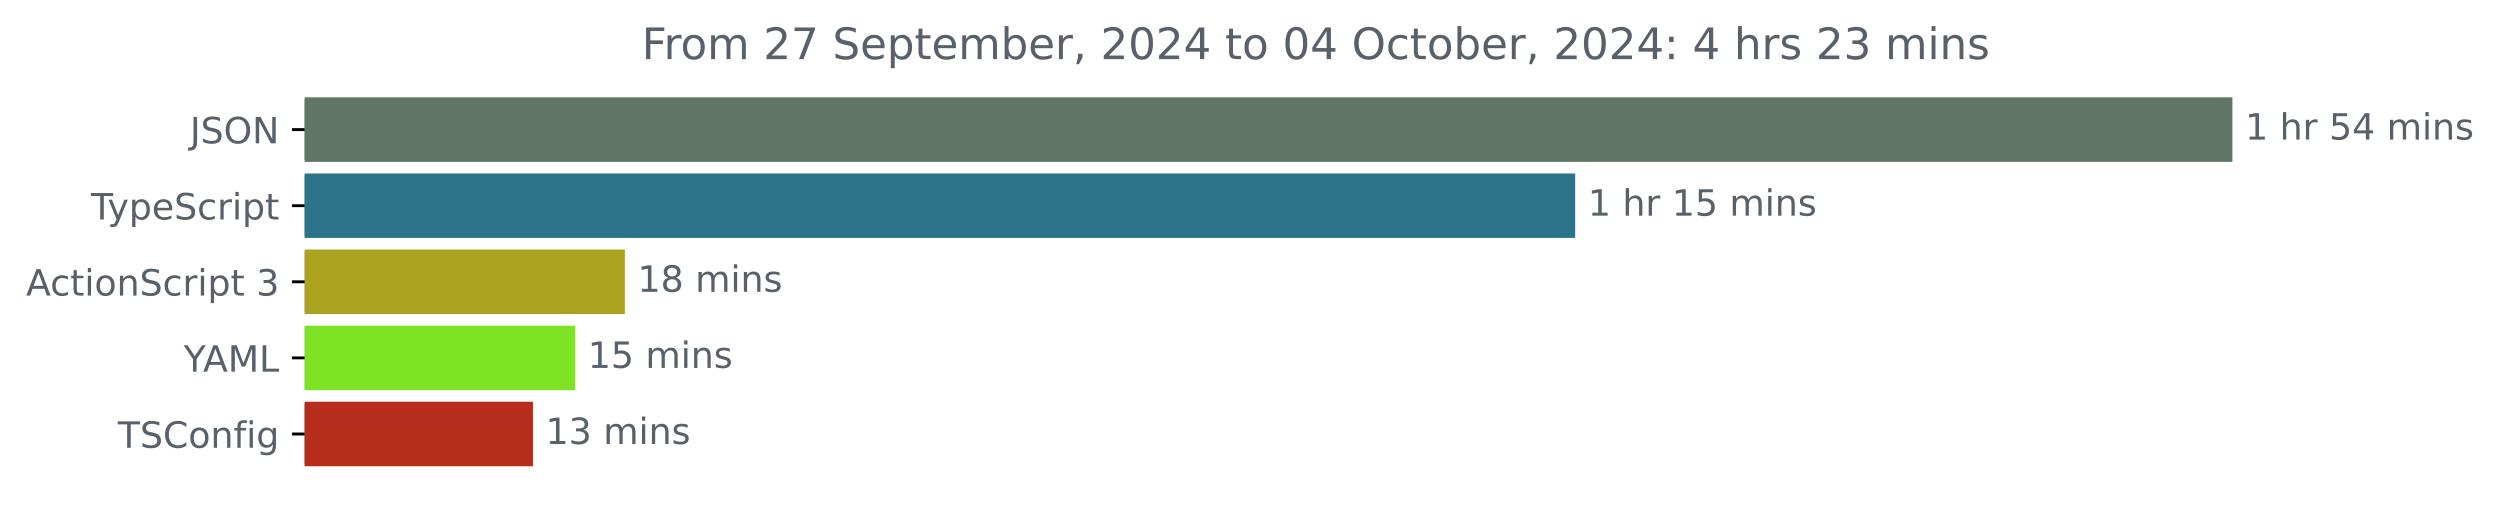
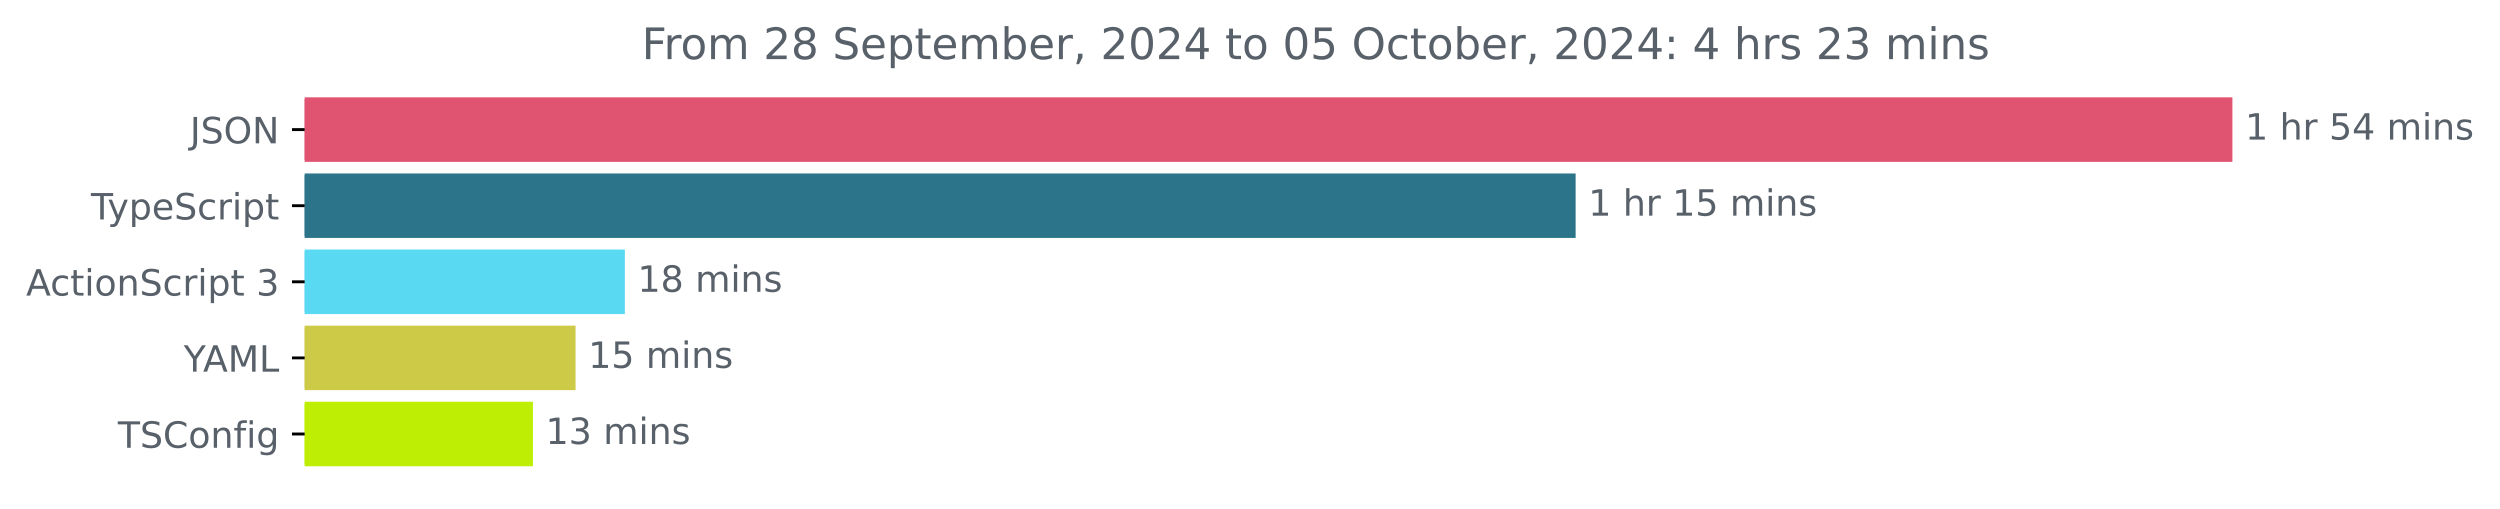
<svg xmlns="http://www.w3.org/2000/svg" xmlns:xlink="http://www.w3.org/1999/xlink" width="689.829pt" height="140.398pt" viewBox="0 0 689.829 140.398" version="1.1">
  <defs>
    <style type="text/css">*{stroke-linejoin: round; stroke-linecap: butt}</style>
  </defs>
  <g id="figure_1">
    <g id="patch_1">
      <path d="M 0 140.398  L 689.829 140.398  L 689.829 0  L 0 0  L 0 140.398  z " style="fill: none" />
    </g>
    <g id="axes_1">
      <g id="patch_2">
-         <path d="M 84.064 27.358  L 615.493 27.358  L 615.493 44.158  L 84.064 44.158  z " clip-path="url(#pc83c6bba03)" style="fill: #5e7663; stroke: #5e7663; stroke-linejoin: miter" />
+         <path d="M 84.064 27.358  L 615.493 27.358  L 615.493 44.158  L 84.064 44.158  z " clip-path="url(#p3ef9b06203)" style="fill: #e05471; stroke: #e05471; stroke-linejoin: miter" />
      </g>
      <g id="patch_3">
-         <path d="M 84.064 48.358  L 434.143 48.358  L 434.143 65.158  L 84.064 65.158  z " clip-path="url(#pc83c6bba03)" style="fill: #2b7489; stroke: #2b7489; stroke-linejoin: miter" />
+         <path d="M 84.064 48.358  L 434.265 48.358  L 434.265 65.158  L 84.064 65.158  z " clip-path="url(#p3ef9b06203)" style="fill: #2b7489; stroke: #2b7489; stroke-linejoin: miter" />
      </g>
      <g id="patch_4">
-         <path d="M 84.064 69.358  L 171.921 69.358  L 171.921 86.158  L 84.064 86.158  z " clip-path="url(#pc83c6bba03)" style="fill: #aba220; stroke: #aba220; stroke-linejoin: miter" />
+         <path d="M 84.064 69.358  L 171.921 69.358  L 171.921 86.158  L 84.064 86.158  z " clip-path="url(#p3ef9b06203)" style="fill: #59d9f2; stroke: #59d9f2; stroke-linejoin: miter" />
      </g>
      <g id="patch_5">
-         <path d="M 84.064 90.358  L 158.197 90.358  L 158.197 107.158  L 84.064 107.158  z " clip-path="url(#pc83c6bba03)" style="fill: #7fe325; stroke: #7fe325; stroke-linejoin: miter" />
+         <path d="M 84.064 90.358  L 158.319 90.358  L 158.319 107.158  L 84.064 107.158  z " clip-path="url(#p3ef9b06203)" style="fill: #ccca46; stroke: #ccca46; stroke-linejoin: miter" />
      </g>
      <g id="patch_6">
-         <path d="M 84.064 111.358  L 146.556 111.358  L 146.556 128.158  L 84.064 128.158  z " clip-path="url(#pc83c6bba03)" style="fill: #b72d1c; stroke: #b72d1c; stroke-linejoin: miter" />
+         <path d="M 84.064 111.358  L 146.556 111.358  L 146.556 128.158  L 84.064 128.158  z " clip-path="url(#p3ef9b06203)" style="fill: #bdee04; stroke: #bdee04; stroke-linejoin: miter" />
      </g>
      <g id="matplotlib.axis_1" />
      <g id="matplotlib.axis_2">
        <g id="ytick_1">
          <g id="line2d_1">
            <defs>
-               <path id="mdc2d49c1ce" d="M 0 0  L -3.5 0  " style="stroke: #000000; stroke-width: 0.8" />
+               <path id="mbda51be70c" d="M 0 0  L -3.5 0  " style="stroke: #000000; stroke-width: 0.8" />
            </defs>
            <g>
-               <use xlink:href="#mdc2d49c1ce" x="84.064" y="35.758" style="stroke: #000000; stroke-width: 0.8" />
+               <use xlink:href="#mbda51be70c" x="84.064" y="35.758" style="stroke: #000000; stroke-width: 0.8" />
            </g>
          </g>
          <g id="text_1">
            <g style="fill: #586069" transform="translate(52.4125 39.55734) scale(0.1 -0.1)">
              <defs>
                <path id="DejaVuSans-4a" d="M 628 4666  L 1259 4666  L 1259 325  Q 1259 -519 939 -900  Q 619 -1281 -91 -1281  L -331 -1281  L -331 -750  L -134 -750  Q 284 -750 456 -515  Q 628 -281 628 325  L 628 4666  z " transform="scale(0.015625)" />
                <path id="DejaVuSans-53" d="M 3425 4513  L 3425 3897  Q 3066 4069 2747 4153  Q 2428 4238 2131 4238  Q 1616 4238 1336 4038  Q 1056 3838 1056 3469  Q 1056 3159 1242 3001  Q 1428 2844 1947 2747  L 2328 2669  Q 3034 2534 3370 2195  Q 3706 1856 3706 1288  Q 3706 609 3251 259  Q 2797 -91 1919 -91  Q 1588 -91 1214 -16  Q 841 59 441 206  L 441 856  Q 825 641 1194 531  Q 1563 422 1919 422  Q 2459 422 2753 634  Q 3047 847 3047 1241  Q 3047 1584 2836 1778  Q 2625 1972 2144 2069  L 1759 2144  Q 1053 2284 737 2584  Q 422 2884 422 3419  Q 422 4038 858 4394  Q 1294 4750 2059 4750  Q 2388 4750 2728 4690  Q 3069 4631 3425 4513  z " transform="scale(0.015625)" />
                <path id="DejaVuSans-4f" d="M 2522 4238  Q 1834 4238 1429 3725  Q 1025 3213 1025 2328  Q 1025 1447 1429 934  Q 1834 422 2522 422  Q 3209 422 3611 934  Q 4013 1447 4013 2328  Q 4013 3213 3611 3725  Q 3209 4238 2522 4238  z M 2522 4750  Q 3503 4750 4090 4092  Q 4678 3434 4678 2328  Q 4678 1225 4090 567  Q 3503 -91 2522 -91  Q 1538 -91 948 565  Q 359 1222 359 2328  Q 359 3434 948 4092  Q 1538 4750 2522 4750  z " transform="scale(0.015625)" />
                <path id="DejaVuSans-4e" d="M 628 4666  L 1478 4666  L 3547 763  L 3547 4666  L 4159 4666  L 4159 0  L 3309 0  L 1241 3903  L 1241 0  L 628 0  L 628 4666  z " transform="scale(0.015625)" />
              </defs>
              <use xlink:href="#DejaVuSans-4a" />
              <use xlink:href="#DejaVuSans-53" x="29.492" />
              <use xlink:href="#DejaVuSans-4f" x="92.969" />
              <use xlink:href="#DejaVuSans-4e" x="171.68" />
            </g>
          </g>
        </g>
        <g id="ytick_2">
          <g id="line2d_2">
            <g>
-               <use xlink:href="#mdc2d49c1ce" x="84.064" y="56.758" style="stroke: #000000; stroke-width: 0.8" />
+               <use xlink:href="#mbda51be70c" x="84.064" y="56.758" style="stroke: #000000; stroke-width: 0.8" />
            </g>
          </g>
          <g id="text_2">
            <g style="fill: #586069" transform="translate(25.09375 60.55734) scale(0.1 -0.1)">
              <defs>
                <path id="DejaVuSans-54" d="M -19 4666  L 3928 4666  L 3928 4134  L 2272 4134  L 2272 0  L 1638 0  L 1638 4134  L -19 4134  L -19 4666  z " transform="scale(0.015625)" />
                <path id="DejaVuSans-79" d="M 2059 -325  Q 1816 -950 1584 -1140  Q 1353 -1331 966 -1331  L 506 -1331  L 506 -850  L 844 -850  Q 1081 -850 1212 -737  Q 1344 -625 1503 -206  L 1606 56  L 191 3500  L 800 3500  L 1894 763  L 2988 3500  L 3597 3500  L 2059 -325  z " transform="scale(0.015625)" />
                <path id="DejaVuSans-70" d="M 1159 525  L 1159 -1331  L 581 -1331  L 581 3500  L 1159 3500  L 1159 2969  Q 1341 3281 1617 3432  Q 1894 3584 2278 3584  Q 2916 3584 3314 3078  Q 3713 2572 3713 1747  Q 3713 922 3314 415  Q 2916 -91 2278 -91  Q 1894 -91 1617 61  Q 1341 213 1159 525  z M 3116 1747  Q 3116 2381 2855 2742  Q 2594 3103 2138 3103  Q 1681 3103 1420 2742  Q 1159 2381 1159 1747  Q 1159 1113 1420 752  Q 1681 391 2138 391  Q 2594 391 2855 752  Q 3116 1113 3116 1747  z " transform="scale(0.015625)" />
                <path id="DejaVuSans-65" d="M 3597 1894  L 3597 1613  L 953 1613  Q 991 1019 1311 708  Q 1631 397 2203 397  Q 2534 397 2845 478  Q 3156 559 3463 722  L 3463 178  Q 3153 47 2828 -22  Q 2503 -91 2169 -91  Q 1331 -91 842 396  Q 353 884 353 1716  Q 353 2575 817 3079  Q 1281 3584 2069 3584  Q 2775 3584 3186 3129  Q 3597 2675 3597 1894  z M 3022 2063  Q 3016 2534 2758 2815  Q 2500 3097 2075 3097  Q 1594 3097 1305 2825  Q 1016 2553 972 2059  L 3022 2063  z " transform="scale(0.015625)" />
                <path id="DejaVuSans-63" d="M 3122 3366  L 3122 2828  Q 2878 2963 2633 3030  Q 2388 3097 2138 3097  Q 1578 3097 1268 2742  Q 959 2388 959 1747  Q 959 1106 1268 751  Q 1578 397 2138 397  Q 2388 397 2633 464  Q 2878 531 3122 666  L 3122 134  Q 2881 22 2623 -34  Q 2366 -91 2075 -91  Q 1284 -91 818 406  Q 353 903 353 1747  Q 353 2603 823 3093  Q 1294 3584 2113 3584  Q 2378 3584 2631 3529  Q 2884 3475 3122 3366  z " transform="scale(0.015625)" />
                <path id="DejaVuSans-72" d="M 2631 2963  Q 2534 3019 2420 3045  Q 2306 3072 2169 3072  Q 1681 3072 1420 2755  Q 1159 2438 1159 1844  L 1159 0  L 581 0  L 581 3500  L 1159 3500  L 1159 2956  Q 1341 3275 1631 3429  Q 1922 3584 2338 3584  Q 2397 3584 2469 3576  Q 2541 3569 2628 3553  L 2631 2963  z " transform="scale(0.015625)" />
                <path id="DejaVuSans-69" d="M 603 3500  L 1178 3500  L 1178 0  L 603 0  L 603 3500  z M 603 4863  L 1178 4863  L 1178 4134  L 603 4134  L 603 4863  z " transform="scale(0.015625)" />
                <path id="DejaVuSans-74" d="M 1172 4494  L 1172 3500  L 2356 3500  L 2356 3053  L 1172 3053  L 1172 1153  Q 1172 725 1289 603  Q 1406 481 1766 481  L 2356 481  L 2356 0  L 1766 0  Q 1100 0 847 248  Q 594 497 594 1153  L 594 3053  L 172 3053  L 172 3500  L 594 3500  L 594 4494  L 1172 4494  z " transform="scale(0.015625)" />
              </defs>
              <use xlink:href="#DejaVuSans-54" />
              <use xlink:href="#DejaVuSans-79" x="45.459" />
              <use xlink:href="#DejaVuSans-70" x="104.639" />
              <use xlink:href="#DejaVuSans-65" x="168.115" />
              <use xlink:href="#DejaVuSans-53" x="229.639" />
              <use xlink:href="#DejaVuSans-63" x="293.115" />
              <use xlink:href="#DejaVuSans-72" x="348.096" />
              <use xlink:href="#DejaVuSans-69" x="389.209" />
              <use xlink:href="#DejaVuSans-70" x="416.992" />
              <use xlink:href="#DejaVuSans-74" x="480.469" />
            </g>
          </g>
        </g>
        <g id="ytick_3">
          <g id="line2d_3">
            <g>
-               <use xlink:href="#mdc2d49c1ce" x="84.064" y="77.758" style="stroke: #000000; stroke-width: 0.8" />
+               <use xlink:href="#mbda51be70c" x="84.064" y="77.758" style="stroke: #000000; stroke-width: 0.8" />
            </g>
          </g>
          <g id="text_3">
            <g style="fill: #586069" transform="translate(7.2 81.55734) scale(0.1 -0.1)">
              <defs>
                <path id="DejaVuSans-41" d="M 2188 4044  L 1331 1722  L 3047 1722  L 2188 4044  z M 1831 4666  L 2547 4666  L 4325 0  L 3669 0  L 3244 1197  L 1141 1197  L 716 0  L 50 0  L 1831 4666  z " transform="scale(0.015625)" />
                <path id="DejaVuSans-6f" d="M 1959 3097  Q 1497 3097 1228 2736  Q 959 2375 959 1747  Q 959 1119 1226 758  Q 1494 397 1959 397  Q 2419 397 2687 759  Q 2956 1122 2956 1747  Q 2956 2369 2687 2733  Q 2419 3097 1959 3097  z M 1959 3584  Q 2709 3584 3137 3096  Q 3566 2609 3566 1747  Q 3566 888 3137 398  Q 2709 -91 1959 -91  Q 1206 -91 779 398  Q 353 888 353 1747  Q 353 2609 779 3096  Q 1206 3584 1959 3584  z " transform="scale(0.015625)" />
                <path id="DejaVuSans-6e" d="M 3513 2113  L 3513 0  L 2938 0  L 2938 2094  Q 2938 2591 2744 2837  Q 2550 3084 2163 3084  Q 1697 3084 1428 2787  Q 1159 2491 1159 1978  L 1159 0  L 581 0  L 581 3500  L 1159 3500  L 1159 2956  Q 1366 3272 1645 3428  Q 1925 3584 2291 3584  Q 2894 3584 3203 3211  Q 3513 2838 3513 2113  z " transform="scale(0.015625)" />
                <path id="DejaVuSans-20" transform="scale(0.015625)" />
                <path id="DejaVuSans-33" d="M 2597 2516  Q 3050 2419 3304 2112  Q 3559 1806 3559 1356  Q 3559 666 3084 287  Q 2609 -91 1734 -91  Q 1441 -91 1130 -33  Q 819 25 488 141  L 488 750  Q 750 597 1062 519  Q 1375 441 1716 441  Q 2309 441 2620 675  Q 2931 909 2931 1356  Q 2931 1769 2642 2001  Q 2353 2234 1838 2234  L 1294 2234  L 1294 2753  L 1863 2753  Q 2328 2753 2575 2939  Q 2822 3125 2822 3475  Q 2822 3834 2567 4026  Q 2313 4219 1838 4219  Q 1578 4219 1281 4162  Q 984 4106 628 3988  L 628 4550  Q 988 4650 1302 4700  Q 1616 4750 1894 4750  Q 2613 4750 3031 4423  Q 3450 4097 3450 3541  Q 3450 3153 3228 2886  Q 3006 2619 2597 2516  z " transform="scale(0.015625)" />
              </defs>
              <use xlink:href="#DejaVuSans-41" />
              <use xlink:href="#DejaVuSans-63" x="66.658" />
              <use xlink:href="#DejaVuSans-74" x="121.639" />
              <use xlink:href="#DejaVuSans-69" x="160.848" />
              <use xlink:href="#DejaVuSans-6f" x="188.631" />
              <use xlink:href="#DejaVuSans-6e" x="249.812" />
              <use xlink:href="#DejaVuSans-53" x="313.191" />
              <use xlink:href="#DejaVuSans-63" x="376.668" />
              <use xlink:href="#DejaVuSans-72" x="431.648" />
              <use xlink:href="#DejaVuSans-69" x="472.762" />
              <use xlink:href="#DejaVuSans-70" x="500.545" />
              <use xlink:href="#DejaVuSans-74" x="564.021" />
              <use xlink:href="#DejaVuSans-20" x="603.23" />
              <use xlink:href="#DejaVuSans-33" x="635.018" />
            </g>
          </g>
        </g>
        <g id="ytick_4">
          <g id="line2d_4">
            <g>
-               <use xlink:href="#mdc2d49c1ce" x="84.064" y="98.758" style="stroke: #000000; stroke-width: 0.8" />
+               <use xlink:href="#mbda51be70c" x="84.064" y="98.758" style="stroke: #000000; stroke-width: 0.8" />
            </g>
          </g>
          <g id="text_4">
            <g style="fill: #586069" transform="translate(50.69062 102.5573) scale(0.1 -0.1)">
              <defs>
                <path id="DejaVuSans-59" d="M -13 4666  L 666 4666  L 1959 2747  L 3244 4666  L 3922 4666  L 2272 2222  L 2272 0  L 1638 0  L 1638 2222  L -13 4666  z " transform="scale(0.015625)" />
                <path id="DejaVuSans-4d" d="M 628 4666  L 1569 4666  L 2759 1491  L 3956 4666  L 4897 4666  L 4897 0  L 4281 0  L 4281 4097  L 3078 897  L 2444 897  L 1241 4097  L 1241 0  L 628 0  L 628 4666  z " transform="scale(0.015625)" />
                <path id="DejaVuSans-4c" d="M 628 4666  L 1259 4666  L 1259 531  L 3531 531  L 3531 0  L 628 0  L 628 4666  z " transform="scale(0.015625)" />
              </defs>
              <use xlink:href="#DejaVuSans-59" />
              <use xlink:href="#DejaVuSans-41" x="53.334" />
              <use xlink:href="#DejaVuSans-4d" x="121.742" />
              <use xlink:href="#DejaVuSans-4c" x="208.021" />
            </g>
          </g>
        </g>
        <g id="ytick_5">
          <g id="line2d_5">
            <g>
-               <use xlink:href="#mdc2d49c1ce" x="84.064" y="119.758" style="stroke: #000000; stroke-width: 0.8" />
+               <use xlink:href="#mbda51be70c" x="84.064" y="119.758" style="stroke: #000000; stroke-width: 0.8" />
            </g>
          </g>
          <g id="text_5">
            <g style="fill: #586069" transform="translate(32.52188 123.5573) scale(0.1 -0.1)">
              <defs>
                <path id="DejaVuSans-43" d="M 4122 4306  L 4122 3641  Q 3803 3938 3442 4084  Q 3081 4231 2675 4231  Q 1875 4231 1450 3742  Q 1025 3253 1025 2328  Q 1025 1406 1450 917  Q 1875 428 2675 428  Q 3081 428 3442 575  Q 3803 722 4122 1019  L 4122 359  Q 3791 134 3420 21  Q 3050 -91 2638 -91  Q 1578 -91 968 557  Q 359 1206 359 2328  Q 359 3453 968 4101  Q 1578 4750 2638 4750  Q 3056 4750 3426 4639  Q 3797 4528 4122 4306  z " transform="scale(0.015625)" />
                <path id="DejaVuSans-66" d="M 2375 4863  L 2375 4384  L 1825 4384  Q 1516 4384 1395 4259  Q 1275 4134 1275 3809  L 1275 3500  L 2222 3500  L 2222 3053  L 1275 3053  L 1275 0  L 697 0  L 697 3053  L 147 3053  L 147 3500  L 697 3500  L 697 3744  Q 697 4328 969 4595  Q 1241 4863 1831 4863  L 2375 4863  z " transform="scale(0.015625)" />
                <path id="DejaVuSans-67" d="M 2906 1791  Q 2906 2416 2648 2759  Q 2391 3103 1925 3103  Q 1463 3103 1205 2759  Q 947 2416 947 1791  Q 947 1169 1205 825  Q 1463 481 1925 481  Q 2391 481 2648 825  Q 2906 1169 2906 1791  z M 3481 434  Q 3481 -459 3084 -895  Q 2688 -1331 1869 -1331  Q 1566 -1331 1297 -1286  Q 1028 -1241 775 -1147  L 775 -588  Q 1028 -725 1275 -790  Q 1522 -856 1778 -856  Q 2344 -856 2625 -561  Q 2906 -266 2906 331  L 2906 616  Q 2728 306 2450 153  Q 2172 0 1784 0  Q 1141 0 747 490  Q 353 981 353 1791  Q 353 2603 747 3093  Q 1141 3584 1784 3584  Q 2172 3584 2450 3431  Q 2728 3278 2906 2969  L 2906 3500  L 3481 3500  L 3481 434  z " transform="scale(0.015625)" />
              </defs>
              <use xlink:href="#DejaVuSans-54" />
              <use xlink:href="#DejaVuSans-53" x="61.084" />
              <use xlink:href="#DejaVuSans-43" x="124.561" />
              <use xlink:href="#DejaVuSans-6f" x="194.385" />
              <use xlink:href="#DejaVuSans-6e" x="255.566" />
              <use xlink:href="#DejaVuSans-66" x="318.945" />
              <use xlink:href="#DejaVuSans-69" x="354.15" />
              <use xlink:href="#DejaVuSans-67" x="381.934" />
            </g>
          </g>
        </g>
      </g>
      <g id="text_6">
        <g style="fill: #586069" transform="translate(619.4926 38.5175) scale(0.1 -0.1)">
          <defs>
            <path id="DejaVuSans-31" d="M 794 531  L 1825 531  L 1825 4091  L 703 3866  L 703 4441  L 1819 4666  L 2450 4666  L 2450 531  L 3481 531  L 3481 0  L 794 0  L 794 531  z " transform="scale(0.015625)" />
            <path id="DejaVuSans-68" d="M 3513 2113  L 3513 0  L 2938 0  L 2938 2094  Q 2938 2591 2744 2837  Q 2550 3084 2163 3084  Q 1697 3084 1428 2787  Q 1159 2491 1159 1978  L 1159 0  L 581 0  L 581 4863  L 1159 4863  L 1159 2956  Q 1366 3272 1645 3428  Q 1925 3584 2291 3584  Q 2894 3584 3203 3211  Q 3513 2838 3513 2113  z " transform="scale(0.015625)" />
            <path id="DejaVuSans-35" d="M 691 4666  L 3169 4666  L 3169 4134  L 1269 4134  L 1269 2991  Q 1406 3038 1543 3061  Q 1681 3084 1819 3084  Q 2600 3084 3056 2656  Q 3513 2228 3513 1497  Q 3513 744 3044 326  Q 2575 -91 1722 -91  Q 1428 -91 1123 -41  Q 819 9 494 109  L 494 744  Q 775 591 1075 516  Q 1375 441 1709 441  Q 2250 441 2565 725  Q 2881 1009 2881 1497  Q 2881 1984 2565 2268  Q 2250 2553 1709 2553  Q 1456 2553 1204 2497  Q 953 2441 691 2322  L 691 4666  z " transform="scale(0.015625)" />
            <path id="DejaVuSans-34" d="M 2419 4116  L 825 1625  L 2419 1625  L 2419 4116  z M 2253 4666  L 3047 4666  L 3047 1625  L 3713 1625  L 3713 1100  L 3047 1100  L 3047 0  L 2419 0  L 2419 1100  L 313 1100  L 313 1709  L 2253 4666  z " transform="scale(0.015625)" />
            <path id="DejaVuSans-6d" d="M 3328 2828  Q 3544 3216 3844 3400  Q 4144 3584 4550 3584  Q 5097 3584 5394 3201  Q 5691 2819 5691 2113  L 5691 0  L 5113 0  L 5113 2094  Q 5113 2597 4934 2840  Q 4756 3084 4391 3084  Q 3944 3084 3684 2787  Q 3425 2491 3425 1978  L 3425 0  L 2847 0  L 2847 2094  Q 2847 2600 2669 2842  Q 2491 3084 2119 3084  Q 1678 3084 1418 2786  Q 1159 2488 1159 1978  L 1159 0  L 581 0  L 581 3500  L 1159 3500  L 1159 2956  Q 1356 3278 1631 3431  Q 1906 3584 2284 3584  Q 2666 3584 2933 3390  Q 3200 3197 3328 2828  z " transform="scale(0.015625)" />
            <path id="DejaVuSans-73" d="M 2834 3397  L 2834 2853  Q 2591 2978 2328 3040  Q 2066 3103 1784 3103  Q 1356 3103 1142 2972  Q 928 2841 928 2578  Q 928 2378 1081 2264  Q 1234 2150 1697 2047  L 1894 2003  Q 2506 1872 2764 1633  Q 3022 1394 3022 966  Q 3022 478 2636 193  Q 2250 -91 1575 -91  Q 1294 -91 989 -36  Q 684 19 347 128  L 347 722  Q 666 556 975 473  Q 1284 391 1588 391  Q 1994 391 2212 530  Q 2431 669 2431 922  Q 2431 1156 2273 1281  Q 2116 1406 1581 1522  L 1381 1569  Q 847 1681 609 1914  Q 372 2147 372 2553  Q 372 3047 722 3315  Q 1072 3584 1716 3584  Q 2034 3584 2315 3537  Q 2597 3491 2834 3397  z " transform="scale(0.015625)" />
          </defs>
          <use xlink:href="#DejaVuSans-31" />
          <use xlink:href="#DejaVuSans-20" x="63.623" />
          <use xlink:href="#DejaVuSans-68" x="95.41" />
          <use xlink:href="#DejaVuSans-72" x="158.789" />
          <use xlink:href="#DejaVuSans-20" x="199.902" />
          <use xlink:href="#DejaVuSans-35" x="231.689" />
          <use xlink:href="#DejaVuSans-34" x="295.312" />
          <use xlink:href="#DejaVuSans-20" x="358.936" />
          <use xlink:href="#DejaVuSans-6d" x="390.723" />
          <use xlink:href="#DejaVuSans-69" x="488.135" />
          <use xlink:href="#DejaVuSans-6e" x="515.918" />
          <use xlink:href="#DejaVuSans-73" x="579.297" />
        </g>
      </g>
      <g id="text_7">
-         <g style="fill: #586069" transform="translate(438.1428 59.5175) scale(0.1 -0.1)">
+         <g style="fill: #586069" transform="translate(438.2653 59.5175) scale(0.1 -0.1)">
          <use xlink:href="#DejaVuSans-31" />
          <use xlink:href="#DejaVuSans-20" x="63.623" />
          <use xlink:href="#DejaVuSans-68" x="95.41" />
          <use xlink:href="#DejaVuSans-72" x="158.789" />
          <use xlink:href="#DejaVuSans-20" x="199.902" />
          <use xlink:href="#DejaVuSans-31" x="231.689" />
          <use xlink:href="#DejaVuSans-35" x="295.312" />
          <use xlink:href="#DejaVuSans-20" x="358.936" />
          <use xlink:href="#DejaVuSans-6d" x="390.723" />
          <use xlink:href="#DejaVuSans-69" x="488.135" />
          <use xlink:href="#DejaVuSans-6e" x="515.918" />
          <use xlink:href="#DejaVuSans-73" x="579.297" />
        </g>
      </g>
      <g id="text_8">
        <g style="fill: #586069" transform="translate(175.9207 80.5175) scale(0.1 -0.1)">
          <defs>
            <path id="DejaVuSans-38" d="M 2034 2216  Q 1584 2216 1326 1975  Q 1069 1734 1069 1313  Q 1069 891 1326 650  Q 1584 409 2034 409  Q 2484 409 2743 651  Q 3003 894 3003 1313  Q 3003 1734 2745 1975  Q 2488 2216 2034 2216  z M 1403 2484  Q 997 2584 770 2862  Q 544 3141 544 3541  Q 544 4100 942 4425  Q 1341 4750 2034 4750  Q 2731 4750 3128 4425  Q 3525 4100 3525 3541  Q 3525 3141 3298 2862  Q 3072 2584 2669 2484  Q 3125 2378 3379 2068  Q 3634 1759 3634 1313  Q 3634 634 3220 271  Q 2806 -91 2034 -91  Q 1263 -91 848 271  Q 434 634 434 1313  Q 434 1759 690 2068  Q 947 2378 1403 2484  z M 1172 3481  Q 1172 3119 1398 2916  Q 1625 2713 2034 2713  Q 2441 2713 2670 2916  Q 2900 3119 2900 3481  Q 2900 3844 2670 4047  Q 2441 4250 2034 4250  Q 1625 4250 1398 4047  Q 1172 3844 1172 3481  z " transform="scale(0.015625)" />
          </defs>
          <use xlink:href="#DejaVuSans-31" />
          <use xlink:href="#DejaVuSans-38" x="63.623" />
          <use xlink:href="#DejaVuSans-20" x="127.246" />
          <use xlink:href="#DejaVuSans-6d" x="159.033" />
          <use xlink:href="#DejaVuSans-69" x="256.445" />
          <use xlink:href="#DejaVuSans-6e" x="284.229" />
          <use xlink:href="#DejaVuSans-73" x="347.607" />
        </g>
      </g>
      <g id="text_9">
-         <g style="fill: #586069" transform="translate(162.1969 101.5175) scale(0.1 -0.1)">
+         <g style="fill: #586069" transform="translate(162.3195 101.5175) scale(0.1 -0.1)">
          <use xlink:href="#DejaVuSans-31" />
          <use xlink:href="#DejaVuSans-35" x="63.623" />
          <use xlink:href="#DejaVuSans-20" x="127.246" />
          <use xlink:href="#DejaVuSans-6d" x="159.033" />
          <use xlink:href="#DejaVuSans-69" x="256.445" />
          <use xlink:href="#DejaVuSans-6e" x="284.229" />
          <use xlink:href="#DejaVuSans-73" x="347.607" />
        </g>
      </g>
      <g id="text_10">
        <g style="fill: #586069" transform="translate(150.5562 122.5175) scale(0.1 -0.1)">
          <use xlink:href="#DejaVuSans-31" />
          <use xlink:href="#DejaVuSans-33" x="63.623" />
          <use xlink:href="#DejaVuSans-20" x="127.246" />
          <use xlink:href="#DejaVuSans-6d" x="159.033" />
          <use xlink:href="#DejaVuSans-69" x="256.445" />
          <use xlink:href="#DejaVuSans-6e" x="284.229" />
          <use xlink:href="#DejaVuSans-73" x="347.607" />
        </g>
      </g>
      <g id="text_11">
        <g style="fill: #586069" transform="translate(177.0913 16.31812) scale(0.12 -0.12)">
          <defs>
            <path id="DejaVuSans-46" d="M 628 4666  L 3309 4666  L 3309 4134  L 1259 4134  L 1259 2759  L 3109 2759  L 3109 2228  L 1259 2228  L 1259 0  L 628 0  L 628 4666  z " transform="scale(0.015625)" />
            <path id="DejaVuSans-32" d="M 1228 531  L 3431 531  L 3431 0  L 469 0  L 469 531  Q 828 903 1448 1529  Q 2069 2156 2228 2338  Q 2531 2678 2651 2914  Q 2772 3150 2772 3378  Q 2772 3750 2511 3984  Q 2250 4219 1831 4219  Q 1534 4219 1204 4116  Q 875 4013 500 3803  L 500 4441  Q 881 4594 1212 4672  Q 1544 4750 1819 4750  Q 2544 4750 2975 4387  Q 3406 4025 3406 3419  Q 3406 3131 3298 2873  Q 3191 2616 2906 2266  Q 2828 2175 2409 1742  Q 1991 1309 1228 531  z " transform="scale(0.015625)" />
-             <path id="DejaVuSans-37" d="M 525 4666  L 3525 4666  L 3525 4397  L 1831 0  L 1172 0  L 2766 4134  L 525 4134  L 525 4666  z " transform="scale(0.015625)" />
            <path id="DejaVuSans-62" d="M 3116 1747  Q 3116 2381 2855 2742  Q 2594 3103 2138 3103  Q 1681 3103 1420 2742  Q 1159 2381 1159 1747  Q 1159 1113 1420 752  Q 1681 391 2138 391  Q 2594 391 2855 752  Q 3116 1113 3116 1747  z M 1159 2969  Q 1341 3281 1617 3432  Q 1894 3584 2278 3584  Q 2916 3584 3314 3078  Q 3713 2572 3713 1747  Q 3713 922 3314 415  Q 2916 -91 2278 -91  Q 1894 -91 1617 61  Q 1341 213 1159 525  L 1159 0  L 581 0  L 581 4863  L 1159 4863  L 1159 2969  z " transform="scale(0.015625)" />
            <path id="DejaVuSans-2c" d="M 750 794  L 1409 794  L 1409 256  L 897 -744  L 494 -744  L 750 256  L 750 794  z " transform="scale(0.015625)" />
            <path id="DejaVuSans-30" d="M 2034 4250  Q 1547 4250 1301 3770  Q 1056 3291 1056 2328  Q 1056 1369 1301 889  Q 1547 409 2034 409  Q 2525 409 2770 889  Q 3016 1369 3016 2328  Q 3016 3291 2770 3770  Q 2525 4250 2034 4250  z M 2034 4750  Q 2819 4750 3233 4129  Q 3647 3509 3647 2328  Q 3647 1150 3233 529  Q 2819 -91 2034 -91  Q 1250 -91 836 529  Q 422 1150 422 2328  Q 422 3509 836 4129  Q 1250 4750 2034 4750  z " transform="scale(0.015625)" />
            <path id="DejaVuSans-3a" d="M 750 794  L 1409 794  L 1409 0  L 750 0  L 750 794  z M 750 3309  L 1409 3309  L 1409 2516  L 750 2516  L 750 3309  z " transform="scale(0.015625)" />
          </defs>
          <use xlink:href="#DejaVuSans-46" />
          <use xlink:href="#DejaVuSans-72" x="50.27" />
          <use xlink:href="#DejaVuSans-6f" x="89.133" />
          <use xlink:href="#DejaVuSans-6d" x="150.314" />
          <use xlink:href="#DejaVuSans-20" x="247.727" />
          <use xlink:href="#DejaVuSans-32" x="279.514" />
-           <use xlink:href="#DejaVuSans-37" x="343.137" />
+           <use xlink:href="#DejaVuSans-38" x="343.137" />
          <use xlink:href="#DejaVuSans-20" x="406.76" />
          <use xlink:href="#DejaVuSans-53" x="438.547" />
          <use xlink:href="#DejaVuSans-65" x="502.023" />
          <use xlink:href="#DejaVuSans-70" x="563.547" />
          <use xlink:href="#DejaVuSans-74" x="627.023" />
          <use xlink:href="#DejaVuSans-65" x="666.232" />
          <use xlink:href="#DejaVuSans-6d" x="727.756" />
          <use xlink:href="#DejaVuSans-62" x="825.168" />
          <use xlink:href="#DejaVuSans-65" x="888.645" />
          <use xlink:href="#DejaVuSans-72" x="950.168" />
          <use xlink:href="#DejaVuSans-2c" x="991.281" />
          <use xlink:href="#DejaVuSans-20" x="1023.068" />
          <use xlink:href="#DejaVuSans-32" x="1054.855" />
          <use xlink:href="#DejaVuSans-30" x="1118.479" />
          <use xlink:href="#DejaVuSans-32" x="1182.102" />
          <use xlink:href="#DejaVuSans-34" x="1245.725" />
          <use xlink:href="#DejaVuSans-20" x="1309.348" />
          <use xlink:href="#DejaVuSans-74" x="1341.135" />
          <use xlink:href="#DejaVuSans-6f" x="1380.344" />
          <use xlink:href="#DejaVuSans-20" x="1441.525" />
          <use xlink:href="#DejaVuSans-30" x="1473.312" />
-           <use xlink:href="#DejaVuSans-34" x="1536.936" />
+           <use xlink:href="#DejaVuSans-35" x="1536.936" />
          <use xlink:href="#DejaVuSans-20" x="1600.559" />
          <use xlink:href="#DejaVuSans-4f" x="1632.346" />
          <use xlink:href="#DejaVuSans-63" x="1711.057" />
          <use xlink:href="#DejaVuSans-74" x="1766.037" />
          <use xlink:href="#DejaVuSans-6f" x="1805.246" />
          <use xlink:href="#DejaVuSans-62" x="1866.428" />
          <use xlink:href="#DejaVuSans-65" x="1929.904" />
          <use xlink:href="#DejaVuSans-72" x="1991.428" />
          <use xlink:href="#DejaVuSans-2c" x="2032.541" />
          <use xlink:href="#DejaVuSans-20" x="2064.328" />
          <use xlink:href="#DejaVuSans-32" x="2096.115" />
          <use xlink:href="#DejaVuSans-30" x="2159.738" />
          <use xlink:href="#DejaVuSans-32" x="2223.361" />
          <use xlink:href="#DejaVuSans-34" x="2286.984" />
          <use xlink:href="#DejaVuSans-3a" x="2350.607" />
          <use xlink:href="#DejaVuSans-20" x="2384.299" />
          <use xlink:href="#DejaVuSans-34" x="2416.086" />
          <use xlink:href="#DejaVuSans-20" x="2479.709" />
          <use xlink:href="#DejaVuSans-68" x="2511.496" />
          <use xlink:href="#DejaVuSans-72" x="2574.875" />
          <use xlink:href="#DejaVuSans-73" x="2615.988" />
          <use xlink:href="#DejaVuSans-20" x="2668.088" />
          <use xlink:href="#DejaVuSans-32" x="2699.875" />
          <use xlink:href="#DejaVuSans-33" x="2763.498" />
          <use xlink:href="#DejaVuSans-20" x="2827.121" />
          <use xlink:href="#DejaVuSans-6d" x="2858.908" />
          <use xlink:href="#DejaVuSans-69" x="2956.32" />
          <use xlink:href="#DejaVuSans-6e" x="2984.104" />
          <use xlink:href="#DejaVuSans-73" x="3047.482" />
        </g>
      </g>
    </g>
  </g>
  <defs>
-     <clipPath id="pc83c6bba03">
+     <clipPath id="p3ef9b06203">
      <rect x="84.064" y="22.318" width="558" height="110.88" />
    </clipPath>
  </defs>
</svg>
